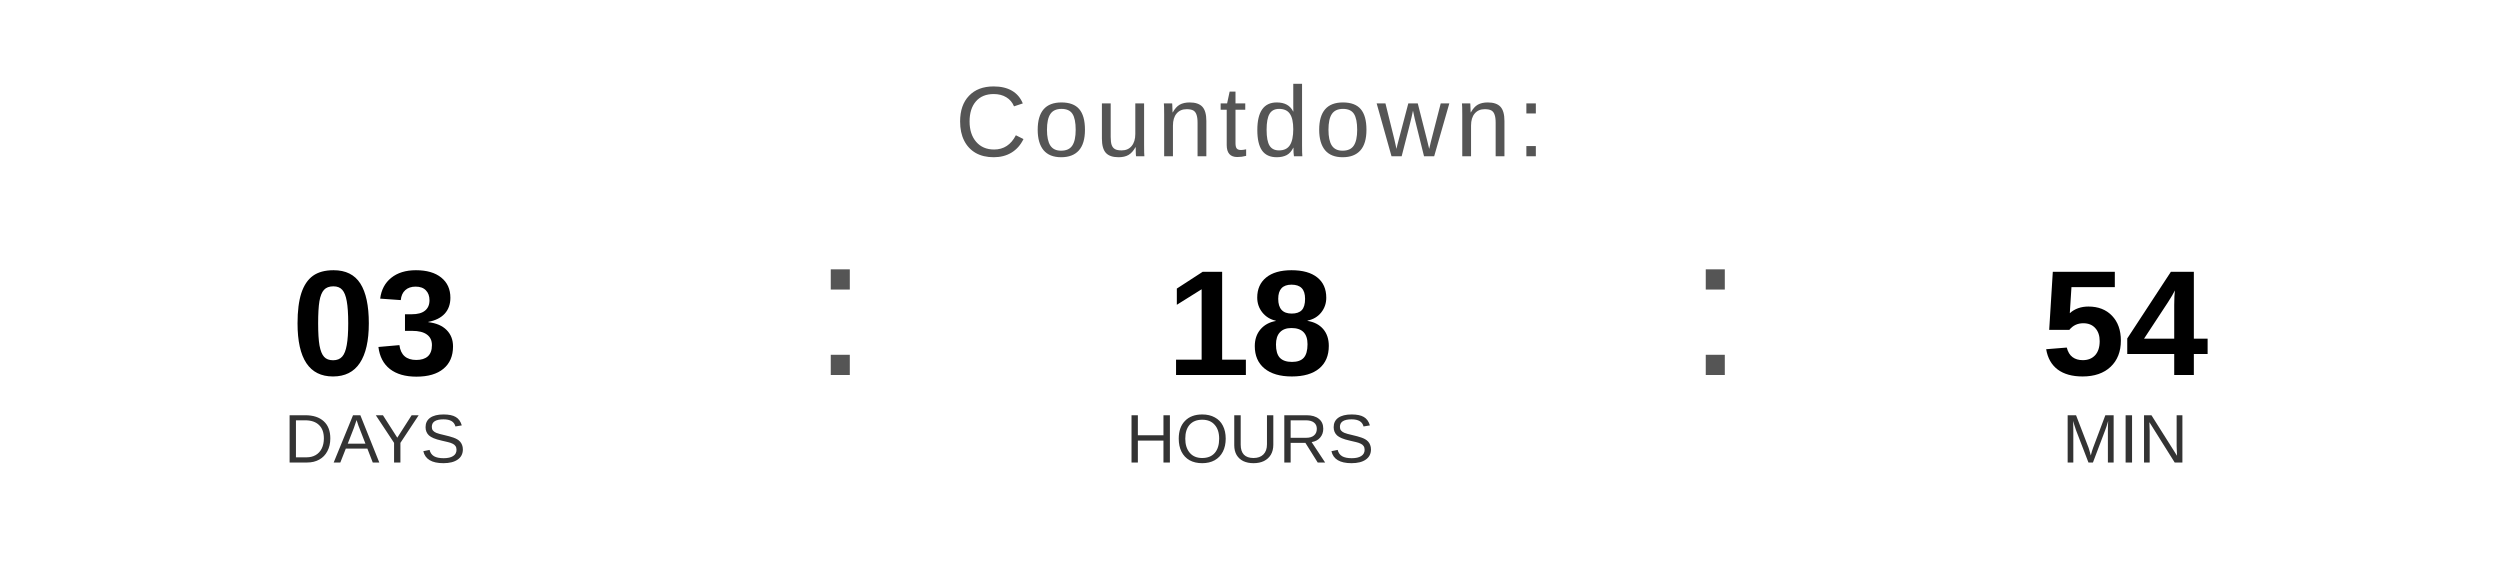
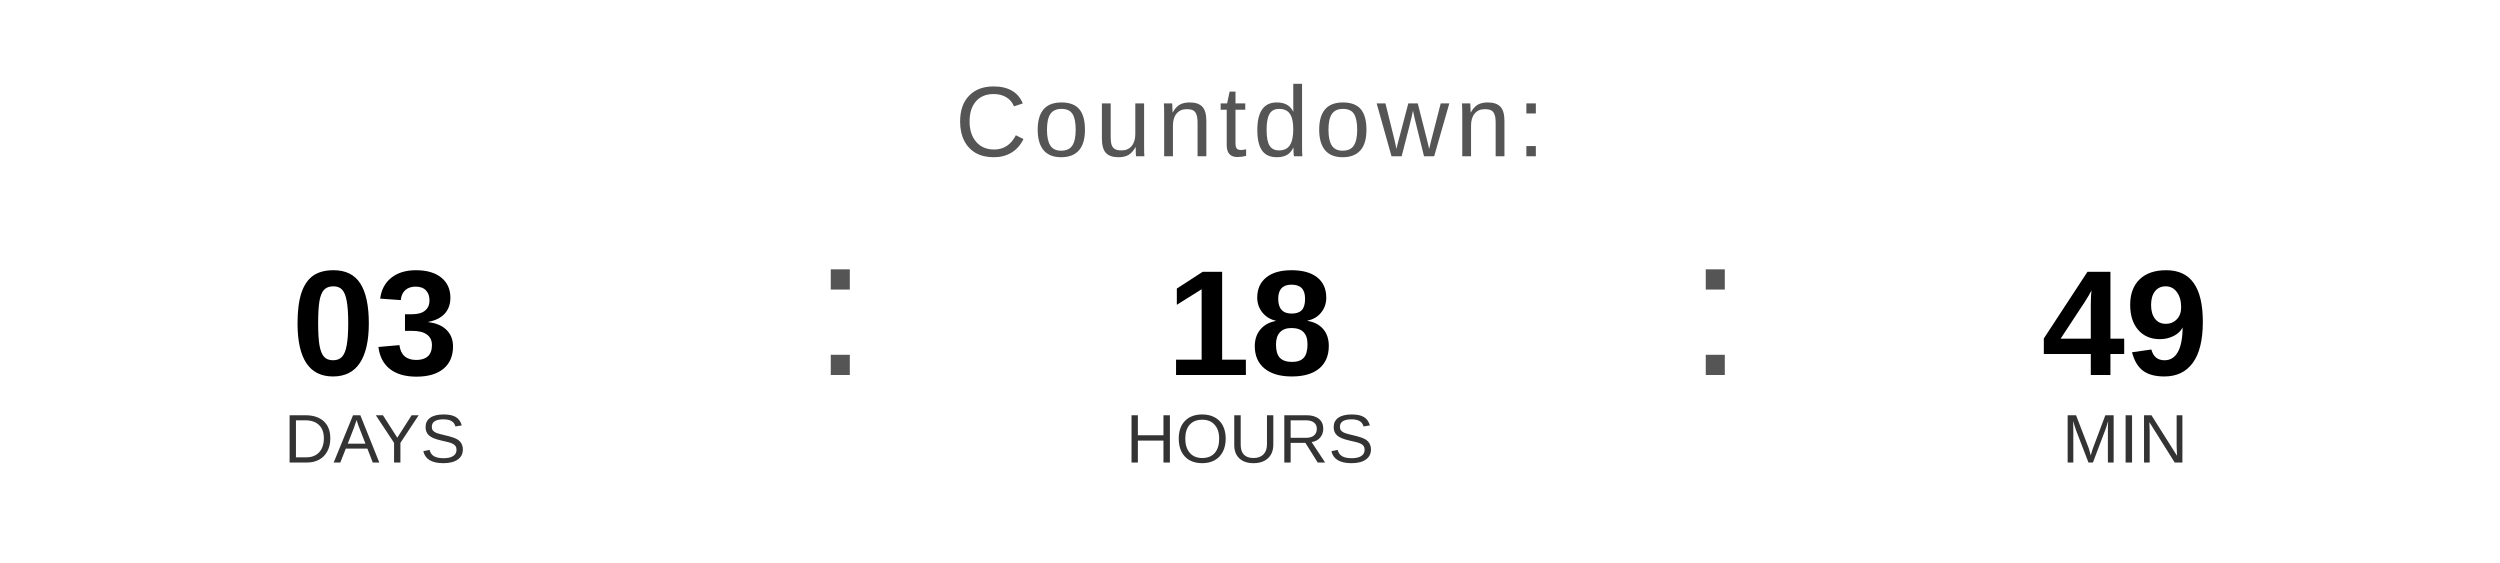
<svg xmlns="http://www.w3.org/2000/svg" width="400" height="90" viewBox="0 0 400 90">
  <text x="200" y="25" font-family="Arial, Helvetica, sans-serif" font-size="16" fill="#555555" text-anchor="middle" letter-spacing="1">
    Countdown:
  </text>
  <text x="60" y="60" font-family="Arial, Helvetica, sans-serif" font-size="24" font-weight="bold" fill="#000000" text-anchor="middle">03</text>
  <text x="60" y="74" font-family="Arial, Helvetica, sans-serif" font-size="11" fill="#333333" text-anchor="middle">DAYS</text>
  <text x="130" y="60" font-family="Arial, sans-serif" font-size="32" fill="#555555">:</text>
  <text x="200" y="60" font-family="Arial, Helvetica, sans-serif" font-size="24" font-weight="bold" fill="#000000" text-anchor="middle">18</text>
  <text x="200" y="74" font-family="Arial, Helvetica, sans-serif" font-size="11" fill="#333333" text-anchor="middle">HOURS</text>
  <text x="270" y="60" font-family="Arial, sans-serif" font-size="32" fill="#555555">:</text>
-   <text x="340" y="60" font-family="Arial, Helvetica, sans-serif" font-size="24" font-weight="bold" fill="#000000" text-anchor="middle">54</text>
+   <text x="340" y="60" font-family="Arial, Helvetica, sans-serif" font-size="24" font-weight="bold" fill="#000000" text-anchor="middle">49</text>
  <text x="340" y="74" font-family="Arial, Helvetica, sans-serif" font-size="11" fill="#333333" text-anchor="middle">MIN</text>
</svg>
